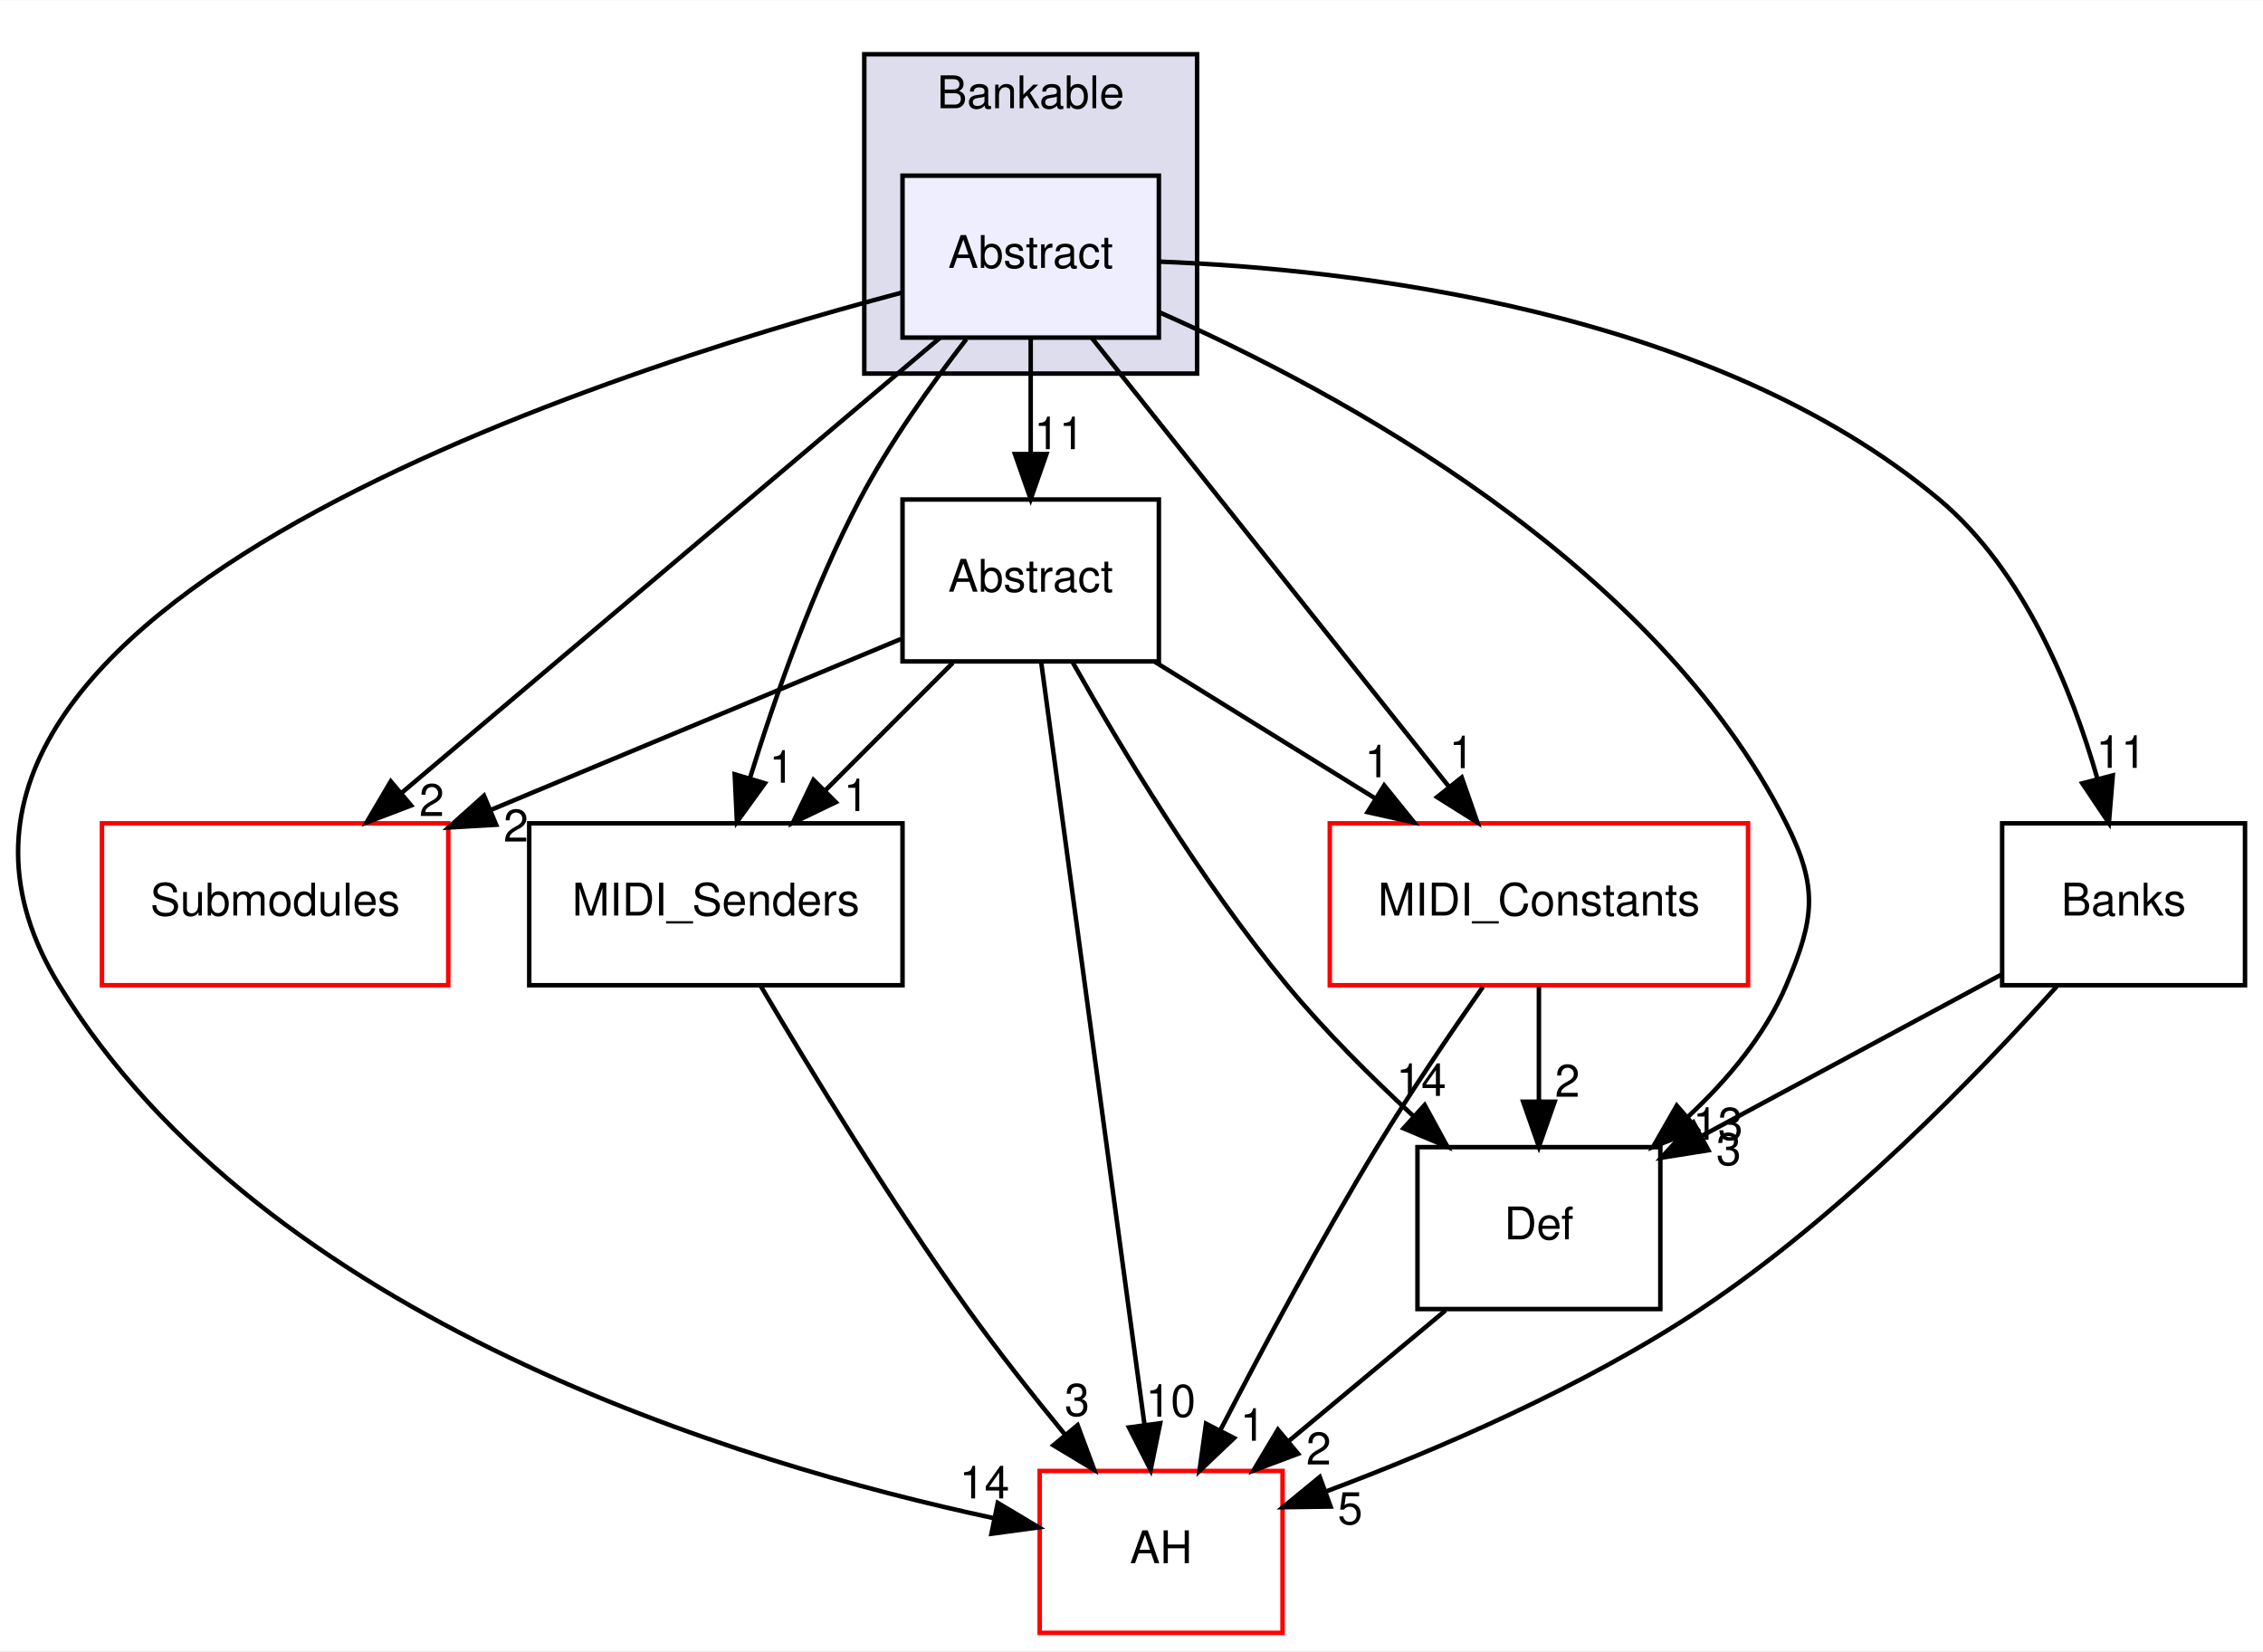
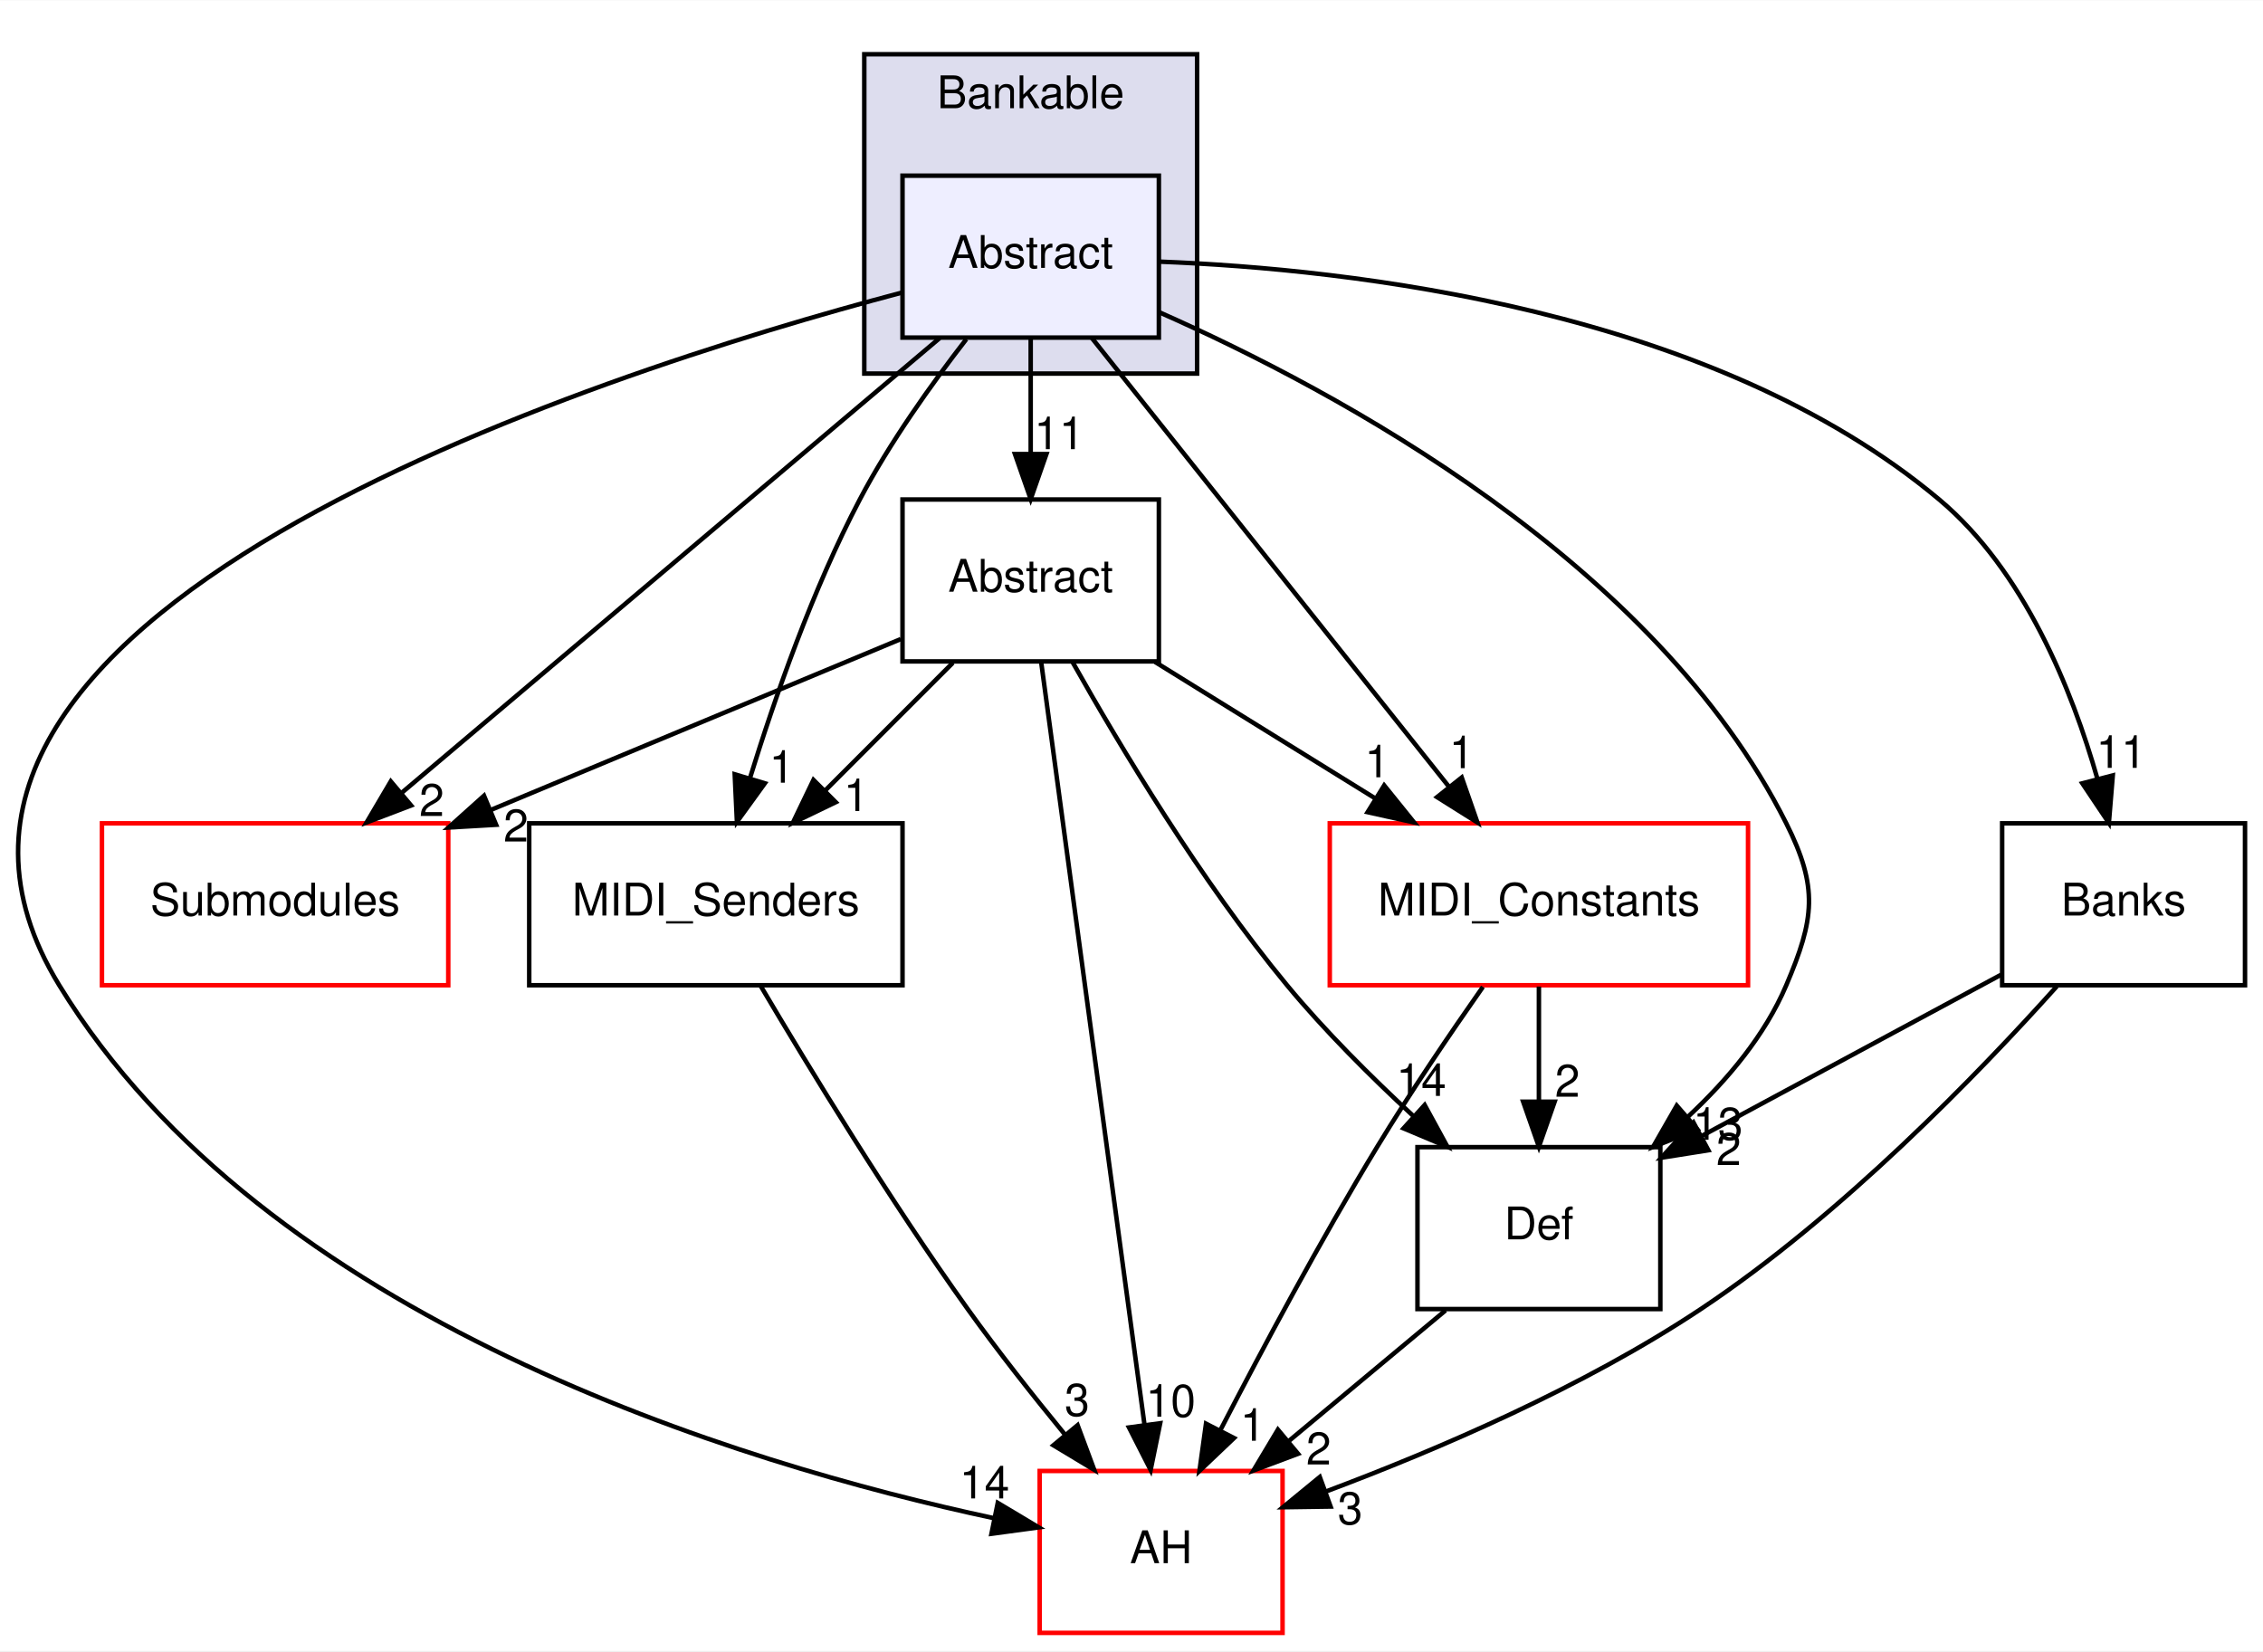
<svg xmlns="http://www.w3.org/2000/svg" xmlns:xlink="http://www.w3.org/1999/xlink" width="503pt" height="367pt" viewBox="0.00 0.00 503.17 367.00">
  <g id="graph0" class="graph" transform="scale(1 1) rotate(0) translate(4 363)">
    <polygon fill="white" stroke="transparent" points="-4,4 -4,-363 499.17,-363 499.17,4 -4,4" />
    <g id="clust1" class="cluster">
      <g id="a_clust1">
        <a xlink:href="dir_44ddf4232b360beb1a0694523e04aed4.html" target="_top" xlink:title="Bankable">
          <polygon fill="#ddddee" stroke="black" points="188.17,-280 188.17,-351 262.17,-351 262.17,-280 188.17,-280" />
          <text text-anchor="middle" x="225.17" y="-339" font-family="Helvetica,sans-Serif" font-size="10.00">Bankable</text>
        </a>
      </g>
    </g>
    <g id="node1" class="node">
      <g id="a_node1">
        <a xlink:href="dir_17c7570321f71b5574e9cb129eeda335.html" target="_top" xlink:title="Abstract">
          <polygon fill="#eeeeff" stroke="black" points="253.67,-324 196.67,-324 196.67,-288 253.67,-288 253.67,-324" />
          <text text-anchor="middle" x="225.17" y="-303.5" font-family="Helvetica,sans-Serif" font-size="10.00">Abstract</text>
        </a>
      </g>
    </g>
    <g id="node2" class="node">
      <g id="a_node2">
        <a xlink:href="dir_4c1305a51ad6ea1ac7063bb4084ac14b.html" target="_top" xlink:title="Abstract">
          <polygon fill="none" stroke="black" points="253.67,-252 196.67,-252 196.67,-216 253.67,-216 253.67,-252" />
          <text text-anchor="middle" x="225.17" y="-231.5" font-family="Helvetica,sans-Serif" font-size="10.00">Abstract</text>
        </a>
      </g>
    </g>
    <g id="edge12" class="edge">
      <path fill="none" stroke="black" d="M225.17,-287.7C225.17,-279.98 225.17,-270.71 225.17,-262.11" />
      <polygon fill="black" stroke="black" points="228.67,-262.1 225.17,-252.1 221.67,-262.1 228.67,-262.1" />
      <g id="a_edge12-headlabel">
-         <a xlink:href="dir_000043_000042.html" target="_top" xlink:title="11">
+         <a xlink:href="dir_000042_000041.html" target="_top" xlink:title="11">
          <text text-anchor="middle" x="231.51" y="-263.2" font-family="Helvetica,sans-Serif" font-size="10.00">11</text>
        </a>
      </g>
    </g>
    <g id="node3" class="node">
      <g id="a_node3">
        <a xlink:href="dir_fa6aac357b09690b09adfbf9999fddaa.html" target="_top" xlink:title="Submodules">
          <polygon fill="white" stroke="red" points="95.67,-180 18.67,-180 18.67,-144 95.67,-144 95.67,-180" />
          <text text-anchor="middle" x="57.17" y="-159.5" font-family="Helvetica,sans-Serif" font-size="10.00">Submodules</text>
        </a>
      </g>
    </g>
    <g id="edge13" class="edge">
      <path fill="none" stroke="black" d="M204.91,-287.87C175.02,-262.6 119,-215.25 85.19,-186.68" />
      <polygon fill="black" stroke="black" points="87.41,-183.97 77.51,-180.19 82.89,-189.32 87.41,-183.97" />
      <g id="a_edge13-headlabel">
-         <a xlink:href="dir_000043_000026.html" target="_top" xlink:title="2">
+         <a xlink:href="dir_000042_000026.html" target="_top" xlink:title="2">
          <text text-anchor="middle" x="91.99" y="-181.62" font-family="Helvetica,sans-Serif" font-size="10.00">2</text>
        </a>
      </g>
    </g>
    <g id="node4" class="node">
      <g id="a_node4">
        <a xlink:href="dir_15b6432dff6a6d357bf70f8fbf2cdf14.html" target="_top" xlink:title="AH">
          <polygon fill="white" stroke="red" points="281.17,-36 227.17,-36 227.17,0 281.17,0 281.17,-36" />
          <text text-anchor="middle" x="254.17" y="-15.5" font-family="Helvetica,sans-Serif" font-size="10.00">AH</text>
        </a>
      </g>
    </g>
    <g id="edge14" class="edge">
      <path fill="none" stroke="black" d="M196.66,-298.04C127.32,-279.69 -40.84,-225.67 9.17,-144 54.84,-69.44 160.52,-37.59 217,-25.5" />
      <polygon fill="black" stroke="black" points="217.85,-28.9 226.95,-23.46 216.45,-22.04 217.85,-28.9" />
      <g id="a_edge14-headlabel">
-         <a xlink:href="dir_000043_000001.html" target="_top" xlink:title="14">
+         <a xlink:href="dir_000042_000001.html" target="_top" xlink:title="14">
          <text text-anchor="middle" x="214.9" y="-29.9" font-family="Helvetica,sans-Serif" font-size="10.00">14</text>
        </a>
      </g>
    </g>
    <g id="node5" class="node">
      <g id="a_node5">
        <a xlink:href="dir_f5601f71f9b8dfdd9adc4acfaf93276a.html" target="_top" xlink:title="MIDI_Senders">
          <polygon fill="none" stroke="black" points="196.67,-180 113.67,-180 113.67,-144 196.67,-144 196.67,-180" />
          <text text-anchor="middle" x="155.17" y="-159.5" font-family="Helvetica,sans-Serif" font-size="10.00">MIDI_Senders</text>
        </a>
      </g>
    </g>
    <g id="edge15" class="edge">
      <path fill="none" stroke="black" d="M210.86,-287.65C203.12,-277.67 193.81,-264.63 187.17,-252 176.72,-232.1 168.3,-208.03 162.72,-189.95" />
      <polygon fill="black" stroke="black" points="166.06,-188.9 159.85,-180.32 159.36,-190.9 166.06,-188.9" />
      <g id="a_edge15-headlabel">
-         <a xlink:href="dir_000043_000022.html" target="_top" xlink:title="1">
+         <a xlink:href="dir_000042_000022.html" target="_top" xlink:title="1">
          <text text-anchor="middle" x="169.81" y="-189.03" font-family="Helvetica,sans-Serif" font-size="10.00">1</text>
        </a>
      </g>
    </g>
    <g id="node6" class="node">
      <g id="a_node6">
        <a xlink:href="dir_c90f87021e89d05236fc514cb49c4dcf.html" target="_top" xlink:title="Def">
          <polygon fill="none" stroke="black" points="365.17,-108 311.17,-108 311.17,-72 365.17,-72 365.17,-108" />
          <text text-anchor="middle" x="338.17" y="-87.5" font-family="Helvetica,sans-Serif" font-size="10.00">Def</text>
        </a>
      </g>
    </g>
    <g id="edge16" class="edge">
      <path fill="none" stroke="black" d="M253.7,-293.66C293.46,-276.09 363.96,-238.15 393.17,-180 400.36,-165.7 399.43,-158.72 393.17,-144 388.44,-132.86 380.09,-122.93 371.31,-114.76" />
      <polygon fill="black" stroke="black" points="373.4,-111.95 363.55,-108.05 368.82,-117.24 373.4,-111.95" />
      <g id="a_edge16-headlabel">
-         <a xlink:href="dir_000043_000016.html" target="_top" xlink:title="13">
+         <a xlink:href="dir_000042_000016.html" target="_top" xlink:title="13">
          <text text-anchor="middle" x="377.98" y="-109.65" font-family="Helvetica,sans-Serif" font-size="10.00">13</text>
        </a>
      </g>
    </g>
    <g id="node7" class="node">
      <g id="a_node7">
        <a xlink:href="dir_d1912c7983f599f589f0119eae45b817.html" target="_top" xlink:title="MIDI_Constants">
          <polygon fill="white" stroke="red" points="384.67,-180 291.67,-180 291.67,-144 384.67,-144 384.67,-180" />
          <text text-anchor="middle" x="338.17" y="-159.5" font-family="Helvetica,sans-Serif" font-size="10.00">MIDI_Constants</text>
        </a>
      </g>
    </g>
    <g id="edge17" class="edge">
      <path fill="none" stroke="black" d="M238.8,-287.87C258.57,-263.03 295.32,-216.85 318.17,-188.14" />
      <polygon fill="black" stroke="black" points="321.01,-190.19 324.5,-180.19 315.53,-185.83 321.01,-190.19" />
      <g id="a_edge17-headlabel">
-         <a xlink:href="dir_000043_000020.html" target="_top" xlink:title="1">
+         <a xlink:href="dir_000042_000020.html" target="_top" xlink:title="1">
          <text text-anchor="middle" x="320.99" y="-192.27" font-family="Helvetica,sans-Serif" font-size="10.00">1</text>
        </a>
      </g>
    </g>
    <g id="node8" class="node">
      <g id="a_node8">
        <a xlink:href="dir_96809ae32da64306a703eb7e36380126.html" target="_top" xlink:title="Banks">
          <polygon fill="none" stroke="black" points="495.17,-180 441.17,-180 441.17,-144 495.17,-144 495.17,-180" />
          <text text-anchor="middle" x="468.17" y="-159.5" font-family="Helvetica,sans-Serif" font-size="10.00">Banks</text>
        </a>
      </g>
    </g>
    <g id="edge18" class="edge">
      <path fill="none" stroke="black" d="M253.73,-304.89C296.29,-303.25 376.75,-294.28 427.17,-252 446.04,-236.17 456.68,-209.79 462.37,-189.84" />
      <polygon fill="black" stroke="black" points="465.77,-190.65 464.9,-180.09 459,-188.89 465.77,-190.65" />
      <g id="a_edge18-headlabel">
-         <a xlink:href="dir_000043_000011.html" target="_top" xlink:title="11">
+         <a xlink:href="dir_000042_000011.html" target="_top" xlink:title="11">
          <text text-anchor="middle" x="467.62" y="-192.34" font-family="Helvetica,sans-Serif" font-size="10.00">11</text>
        </a>
      </g>
    </g>
    <g id="edge1" class="edge">
      <path fill="none" stroke="black" d="M196.29,-220.97C171.24,-210.53 134.46,-195.2 105.02,-182.93" />
      <polygon fill="black" stroke="black" points="106.31,-179.68 95.74,-179.07 103.62,-186.14 106.31,-179.68" />
      <g id="a_edge1-headlabel">
-         <a xlink:href="dir_000042_000026.html" target="_top" xlink:title="2">
+         <a xlink:href="dir_000041_000026.html" target="_top" xlink:title="2">
          <text text-anchor="middle" x="110.72" y="-175.94" font-family="Helvetica,sans-Serif" font-size="10.00">2</text>
        </a>
      </g>
    </g>
    <g id="edge2" class="edge">
      <path fill="none" stroke="black" d="M227.5,-215.85C232.51,-178.83 244.39,-91.18 250.46,-46.39" />
      <polygon fill="black" stroke="black" points="253.96,-46.61 251.84,-36.23 247.03,-45.67 253.96,-46.61" />
      <g id="a_edge2-headlabel">
-         <a xlink:href="dir_000042_000001.html" target="_top" xlink:title="10">
+         <a xlink:href="dir_000041_000001.html" target="_top" xlink:title="10">
          <text text-anchor="middle" x="256.3" y="-48.06" font-family="Helvetica,sans-Serif" font-size="10.00">10</text>
        </a>
      </g>
    </g>
    <g id="edge3" class="edge">
      <path fill="none" stroke="black" d="M207.87,-215.7C199.31,-207.14 188.83,-196.66 179.48,-187.3" />
      <polygon fill="black" stroke="black" points="181.82,-184.7 172.28,-180.1 176.87,-189.65 181.82,-184.7" />
      <g id="a_edge3-headlabel">
-         <a xlink:href="dir_000042_000022.html" target="_top" xlink:title="1">
+         <a xlink:href="dir_000041_000022.html" target="_top" xlink:title="1">
          <text text-anchor="middle" x="186.37" y="-182.73" font-family="Helvetica,sans-Serif" font-size="10.00">1</text>
        </a>
      </g>
    </g>
    <g id="edge4" class="edge">
      <path fill="none" stroke="black" d="M234.53,-215.76C244.99,-197.19 262.99,-167.18 282.17,-144 290.57,-133.85 300.79,-123.67 310.19,-114.98" />
      <polygon fill="black" stroke="black" points="312.77,-117.37 317.84,-108.07 308.07,-112.18 312.77,-117.37" />
      <g id="a_edge4-headlabel">
-         <a xlink:href="dir_000042_000016.html" target="_top" xlink:title="14">
+         <a xlink:href="dir_000041_000016.html" target="_top" xlink:title="14">
          <text text-anchor="middle" x="312.01" y="-119.39" font-family="Helvetica,sans-Serif" font-size="10.00">14</text>
        </a>
      </g>
    </g>
    <g id="edge5" class="edge">
      <path fill="none" stroke="black" d="M252.82,-215.88C267.59,-206.72 285.97,-195.34 301.88,-185.48" />
      <polygon fill="black" stroke="black" points="303.77,-188.43 310.42,-180.19 300.08,-182.48 303.77,-188.43" />
      <g id="a_edge5-headlabel">
-         <a xlink:href="dir_000042_000020.html" target="_top" xlink:title="1">
+         <a xlink:href="dir_000041_000020.html" target="_top" xlink:title="1">
          <text text-anchor="middle" x="302.21" y="-190.24" font-family="Helvetica,sans-Serif" font-size="10.00">1</text>
        </a>
      </g>
    </g>
    <g id="edge6" class="edge">
      <path fill="none" stroke="black" d="M165.12,-143.87C175.88,-125.66 193.85,-96.19 211.17,-72 217.87,-62.66 225.66,-52.78 232.76,-44.13" />
      <polygon fill="black" stroke="black" points="235.6,-46.18 239.3,-36.25 230.22,-41.71 235.6,-46.18" />
      <g id="a_edge6-headlabel">
        <a xlink:href="dir_000022_000001.html" target="_top" xlink:title="3">
          <text text-anchor="middle" x="235.49" y="-48.26" font-family="Helvetica,sans-Serif" font-size="10.00">3</text>
        </a>
      </g>
    </g>
    <g id="edge7" class="edge">
      <path fill="none" stroke="black" d="M317.41,-71.7C306.93,-62.97 294.06,-52.24 282.67,-42.75" />
      <polygon fill="black" stroke="black" points="284.62,-39.82 274.7,-36.1 280.14,-45.19 284.62,-39.82" />
      <g id="a_edge7-headlabel">
        <a xlink:href="dir_000016_000001.html" target="_top" xlink:title="2">
          <text text-anchor="middle" x="289.2" y="-37.44" font-family="Helvetica,sans-Serif" font-size="10.00">2</text>
        </a>
      </g>
    </g>
    <g id="edge8" class="edge">
      <path fill="none" stroke="black" d="M325.72,-143.63C318.56,-133.42 309.56,-120.17 302.17,-108 289.64,-87.36 276.72,-63.21 267.45,-45.28" />
      <polygon fill="black" stroke="black" points="270.38,-43.32 262.7,-36.02 264.15,-46.51 270.38,-43.32" />
      <g id="a_edge8-headlabel">
        <a xlink:href="dir_000020_000001.html" target="_top" xlink:title="1">
          <text text-anchor="middle" x="274.54" y="-42.72" font-family="Helvetica,sans-Serif" font-size="10.00">1</text>
        </a>
      </g>
    </g>
    <g id="edge9" class="edge">
      <path fill="none" stroke="black" d="M338.17,-143.7C338.17,-135.98 338.17,-126.71 338.17,-118.11" />
      <polygon fill="black" stroke="black" points="341.67,-118.1 338.17,-108.1 334.67,-118.1 341.67,-118.1" />
      <g id="a_edge9-headlabel">
        <a xlink:href="dir_000020_000016.html" target="_top" xlink:title="2">
          <text text-anchor="middle" x="344.51" y="-119.2" font-family="Helvetica,sans-Serif" font-size="10.00">2</text>
        </a>
      </g>
    </g>
    <g id="edge10" class="edge">
      <path fill="none" stroke="black" d="M453.32,-143.75C435.9,-124.33 405.42,-92.79 374.17,-72 348.17,-54.7 315.6,-40.73 290.96,-31.49" />
      <polygon fill="black" stroke="black" points="291.85,-28.09 281.26,-27.94 289.45,-34.66 291.85,-28.09" />
      <g id="a_edge10-headlabel">
-         <a xlink:href="dir_000011_000001.html" target="_top" xlink:title="5">
-           <text text-anchor="middle" x="296.2" y="-24.16" font-family="Helvetica,sans-Serif" font-size="10.00">5</text>
+         <a xlink:href="dir_000011_000001.html" target="_top" xlink:title="3">
+           <text text-anchor="middle" x="296.2" y="-24.16" font-family="Helvetica,sans-Serif" font-size="10.00">3</text>
        </a>
      </g>
    </g>
    <g id="edge11" class="edge">
      <path fill="none" stroke="black" d="M440.92,-146.33C421.59,-135.92 395.45,-121.84 374.38,-110.49" />
      <polygon fill="black" stroke="black" points="375.85,-107.31 365.39,-105.65 372.54,-113.48 375.85,-107.31" />
      <g id="a_edge11-headlabel">
-         <a xlink:href="dir_000011_000016.html" target="_top" xlink:title="3">
-           <text text-anchor="middle" x="380.37" y="-104.02" font-family="Helvetica,sans-Serif" font-size="10.00">3</text>
+         <a xlink:href="dir_000011_000016.html" target="_top" xlink:title="2">
+           <text text-anchor="middle" x="380.37" y="-104.02" font-family="Helvetica,sans-Serif" font-size="10.00">2</text>
        </a>
      </g>
    </g>
  </g>
</svg>
